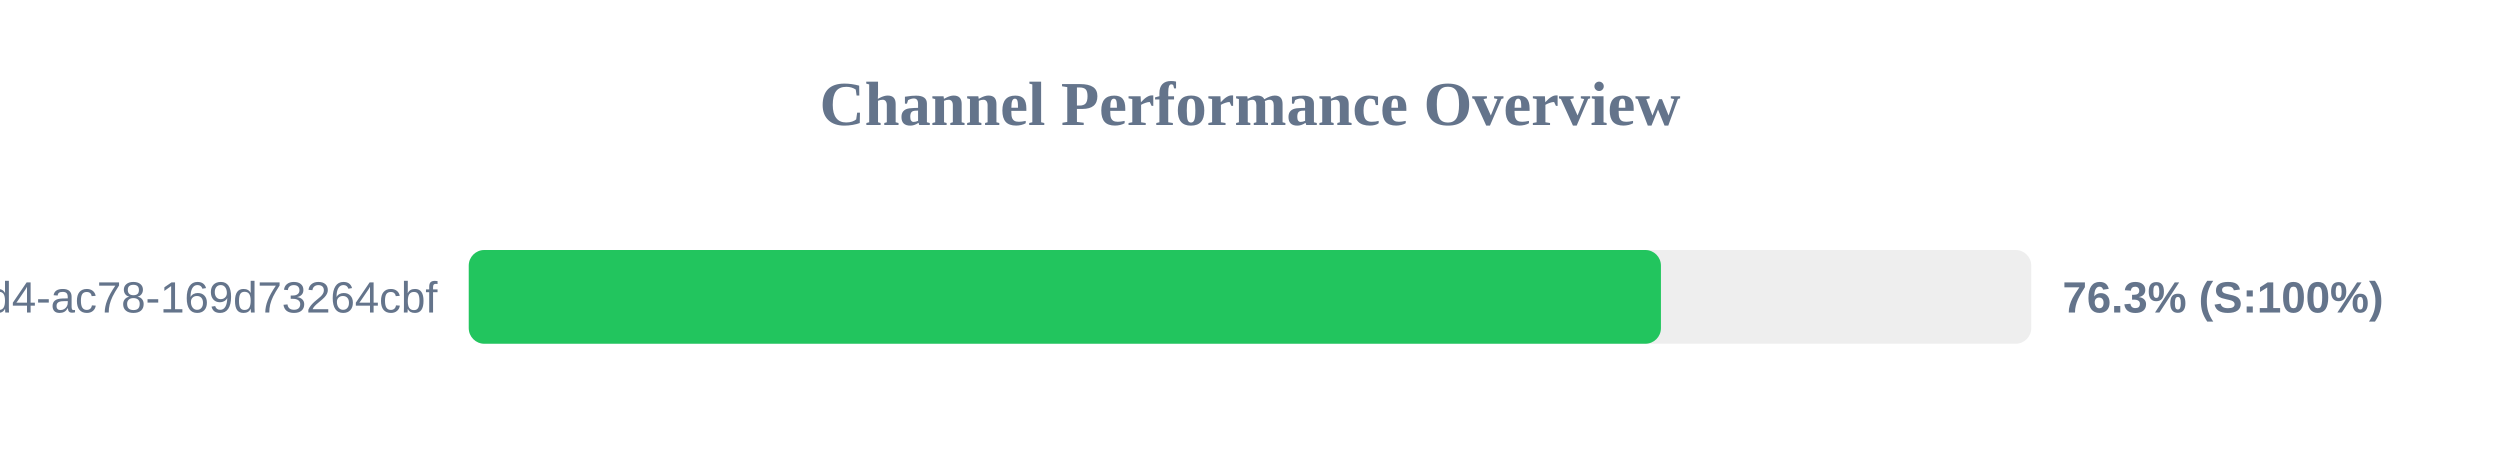
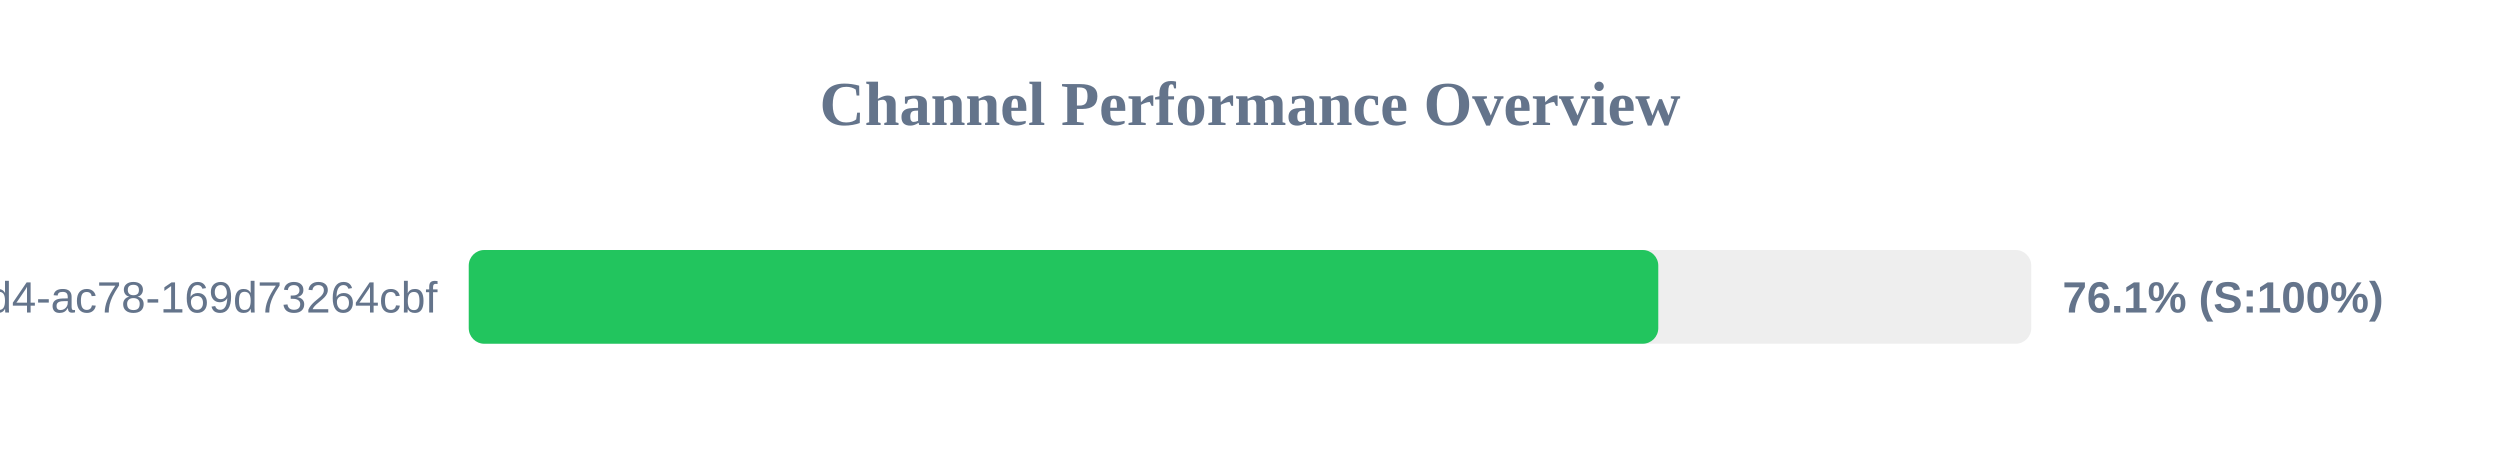
<svg xmlns="http://www.w3.org/2000/svg" width="800" height="150" version="1.1">
  <style>
        .row { font: 14px Arial; fill: #64748b; }
        .score { font: bold 14px Arial; fill: #64748b; }
    </style>
  <text x="400" y="40" text-anchor="middle" font-size="20px" font-weight="bold" fill="#64748b">Channel Performance Overview</text>
  <rect x="150" y="80" width="500" height="30" fill="#eee" rx="5" />
-   <rect x="150" y="80" width="381.5" height="30" fill="#22c55e" rx="5" />
+   <rect x="150" y="80" width="380.65" height="30" fill="#22c55e" rx="5" />
  <text x="140" y="100" text-anchor="end" class="row">?uuid=48c2c901-72e6-46d4-ac78-169d73264cbf</text>
-   <text x="660" y="100" text-anchor="start" class="score">76.3% (S:100%)</text>
+   <text x="660" y="100" text-anchor="start" class="score">76.1% (S:100%)</text>
</svg>
